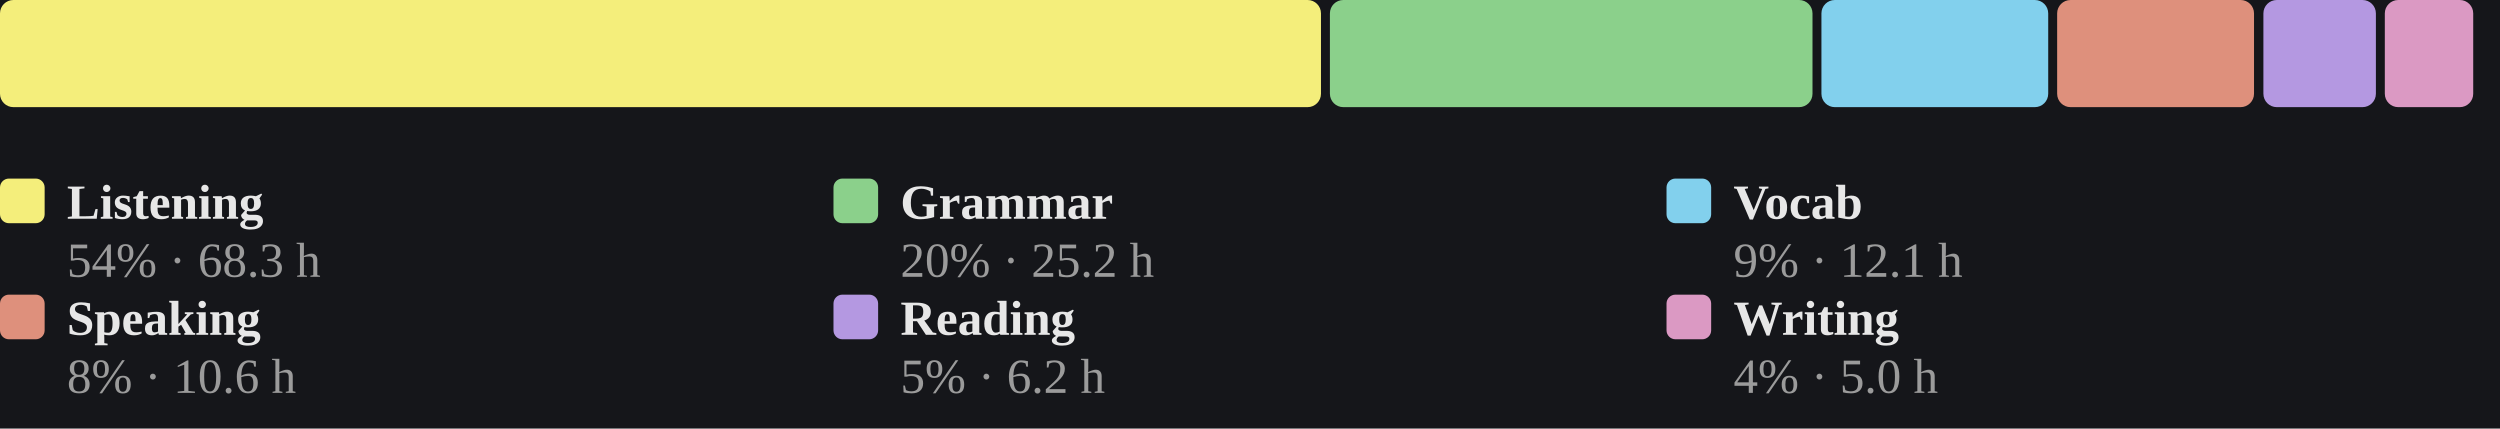
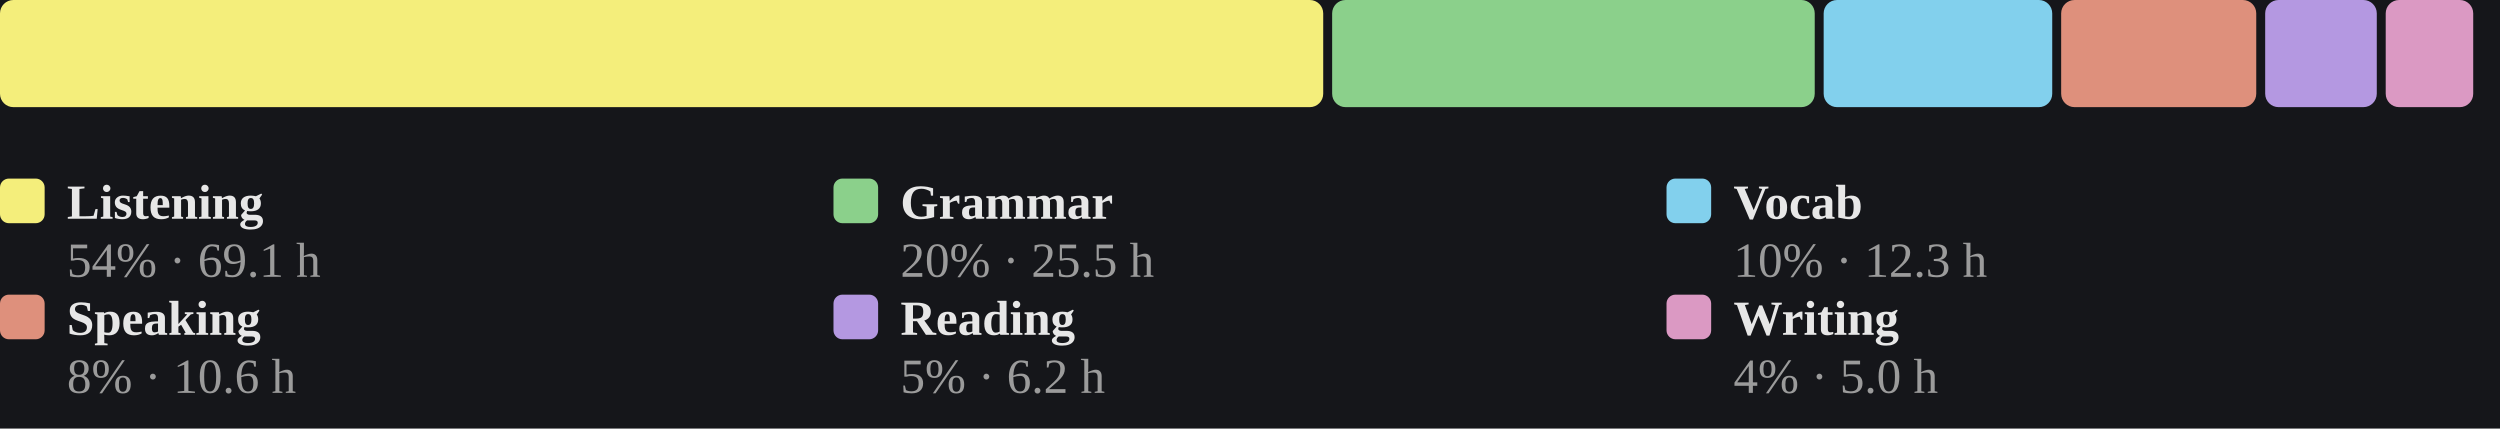
<svg xmlns="http://www.w3.org/2000/svg" viewBox="0 0 560 96" width="100%" role="img" aria-label="Share of estimated study time across all six skills, largest first">
  <style>
/* per-skill colour switch: set via a sk-* class on a wrapping element, read
   by the mark rules below (falls back to the neutral accent on aggregate
   charts that aren't scoped to one skill, e.g. the calendar or day-of-week) */
.sk-listening{--pc:#f4ee7b}
.sk-grammar{--pc:#8bd08b}
.sk-vocab{--pc:#82d0ed}
.sk-reading{--pc:#b498e1}
.sk-writing{--pc:#db99c3}
.sk-speaking{--pc:#de907c}
.p-title{fill:#e7e7e7;font-size:12px;font-weight:700}
.p-sub{fill:#9b9b9b;font-size:10px}
.p-unit{fill:#9b9b9b;font-size:10px}
.p-axis{fill:#9b9b9b;font-size:9.5px}
.p-grid{stroke:#2c2e34;stroke-width:1;stroke-dasharray:2,3}
.p-base{stroke:#2c2e34;stroke-width:1}
.p-tick{stroke:#2c2e34;stroke-width:1}
.p-xlab{fill:#9b9b9b;font-size:9px;text-anchor:middle}
.p-line{fill:none;stroke:var(--pc,#7ea9ec);stroke-width:2;stroke-linejoin:round;stroke-linecap:round}
.p-area{fill:var(--pc,#7ea9ec);opacity:.12}
.p-end{fill:var(--pc,#7ea9ec);stroke:#15161a;stroke-width:2}
.p-endlab{fill:#c3c4c8;font-size:10px;text-anchor:end;font-weight:700}
.b-bar{fill:var(--pc,#7ea9ec)}
.b-bar:hover{fill:#a9c6f5;opacity:.9}
.d-lab{fill:#9b9b9b;font-size:10px;text-anchor:middle}
.d-val{fill:#c3c4c8;font-size:10px;text-anchor:middle;font-weight:700}
/* heatmap */
.hm-mon{fill:#9b9b9b;font-size:10px}
.hm-dow{fill:#9b9b9b;font-size:9px;text-anchor:end}
rect:hover{opacity:.82}
/* horizontal bars */
.h-cat{fill:#e7e7e7;font-size:12px;text-anchor:end;dominant-baseline:middle}
.h-track{fill:#2c2e34;opacity:.5}
.h-fill{fill:var(--pc,#7ea9ec)}
.h-val{fill:#c3c4c8;font-size:11px;font-weight:700;dominant-baseline:middle}
.ts-lab{fill:#e7e7e7;font-size:11px;font-weight:700}
.ts-val{fill:#9b9b9b;font-size:11px}
</style>
  <rect x="0" y="0" width="100%" height="100%" fill="#15161a" />
-   <rect x="0.0" y="0" width="295.9" height="24" rx="3" fill="#f4ee7b" />
-   <rect x="297.9" y="0" width="108.1" height="24" rx="3" fill="#8bd08b" />
-   <rect x="408.0" y="0" width="50.8" height="24" rx="3" fill="#82d0ed" />
-   <rect x="460.8" y="0" width="44.1" height="24" rx="3" fill="#de907c" />
-   <rect x="507.0" y="0" width="25.2" height="24" rx="3" fill="#b498e1" />
-   <rect x="534.2" y="0" width="19.8" height="24" rx="3" fill="#db99c3" />
+   <rect x="0.0" y="0" width="296.4" height="24" rx="3" fill="#f4ee7b" />
+   <rect x="298.4" y="0" width="108.1" height="24" rx="3" fill="#8bd08b" />
+   <rect x="408.5" y="0" width="51.2" height="24" rx="3" fill="#82d0ed" />
+   <rect x="461.7" y="0" width="43.7" height="24" rx="3" fill="#de907c" />
+   <rect x="507.4" y="0" width="25.0" height="24" rx="3" fill="#b498e1" />
+   <rect x="534.4" y="0" width="19.6" height="24" rx="3" fill="#db99c3" />
  <rect x="0.0" y="40" width="10" height="10" rx="2" fill="#f4ee7b" />
  <text class="ts-lab" x="15.0" y="49">Listening</text>
-   <text class="ts-val" x="15.0" y="62">54% · 68.3 h</text>
+   <text class="ts-val" x="15.0" y="62">54% · 69.1 h</text>
  <rect x="186.7" y="40" width="10" height="10" rx="2" fill="#8bd08b" />
  <text class="ts-lab" x="201.7" y="49">Grammar</text>
-   <text class="ts-val" x="201.7" y="62">20% · 25.2 h</text>
+   <text class="ts-val" x="201.7" y="62">20% · 25.5 h</text>
  <rect x="373.3" y="40" width="10" height="10" rx="2" fill="#82d0ed" />
  <text class="ts-lab" x="388.3" y="49">Vocab</text>
-   <text class="ts-val" x="388.3" y="62">9% · 12.1 h</text>
+   <text class="ts-val" x="388.3" y="62">10% · 12.3 h</text>
  <rect x="0.0" y="66" width="10" height="10" rx="2" fill="#de907c" />
  <text class="ts-lab" x="15.0" y="75">Speaking</text>
  <text class="ts-val" x="15.0" y="88">8% · 10.6 h</text>
  <rect x="186.7" y="66" width="10" height="10" rx="2" fill="#b498e1" />
  <text class="ts-lab" x="201.7" y="75">Reading</text>
  <text class="ts-val" x="201.7" y="88">5% · 6.2 h</text>
  <rect x="373.3" y="66" width="10" height="10" rx="2" fill="#db99c3" />
  <text class="ts-lab" x="388.3" y="75">Writing</text>
  <text class="ts-val" x="388.3" y="88">4% · 5.0 h</text>
</svg>
